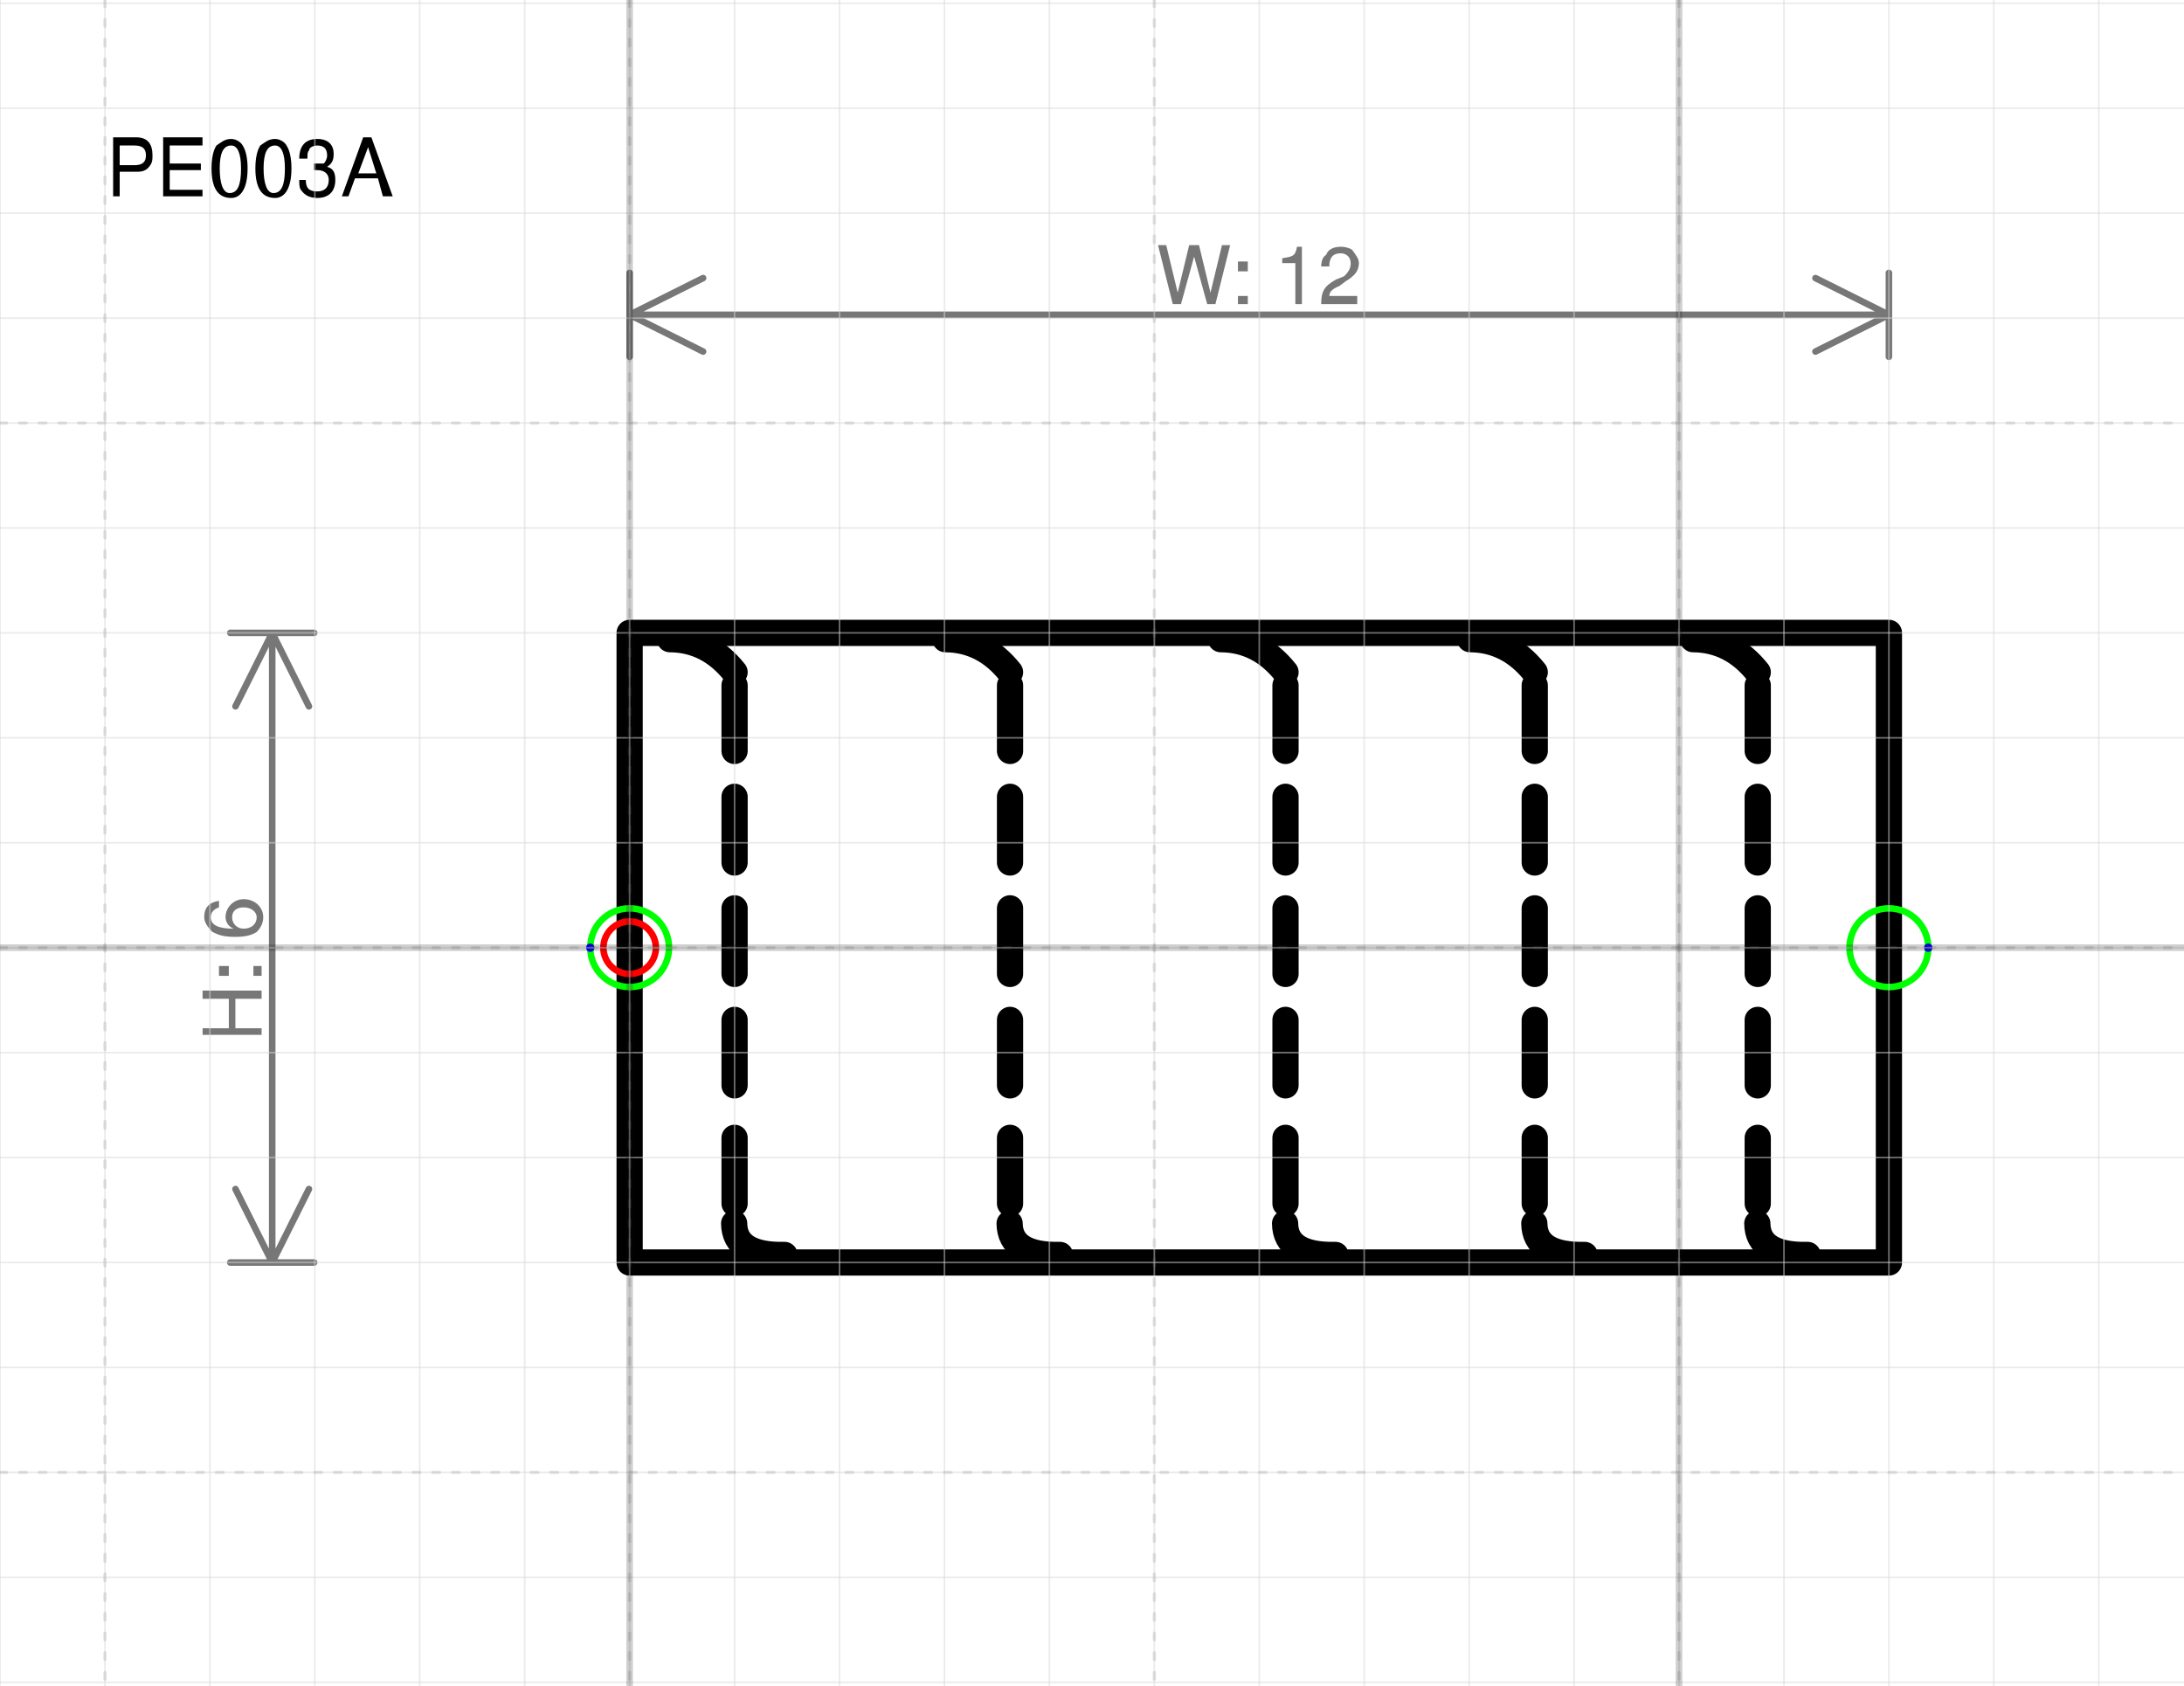
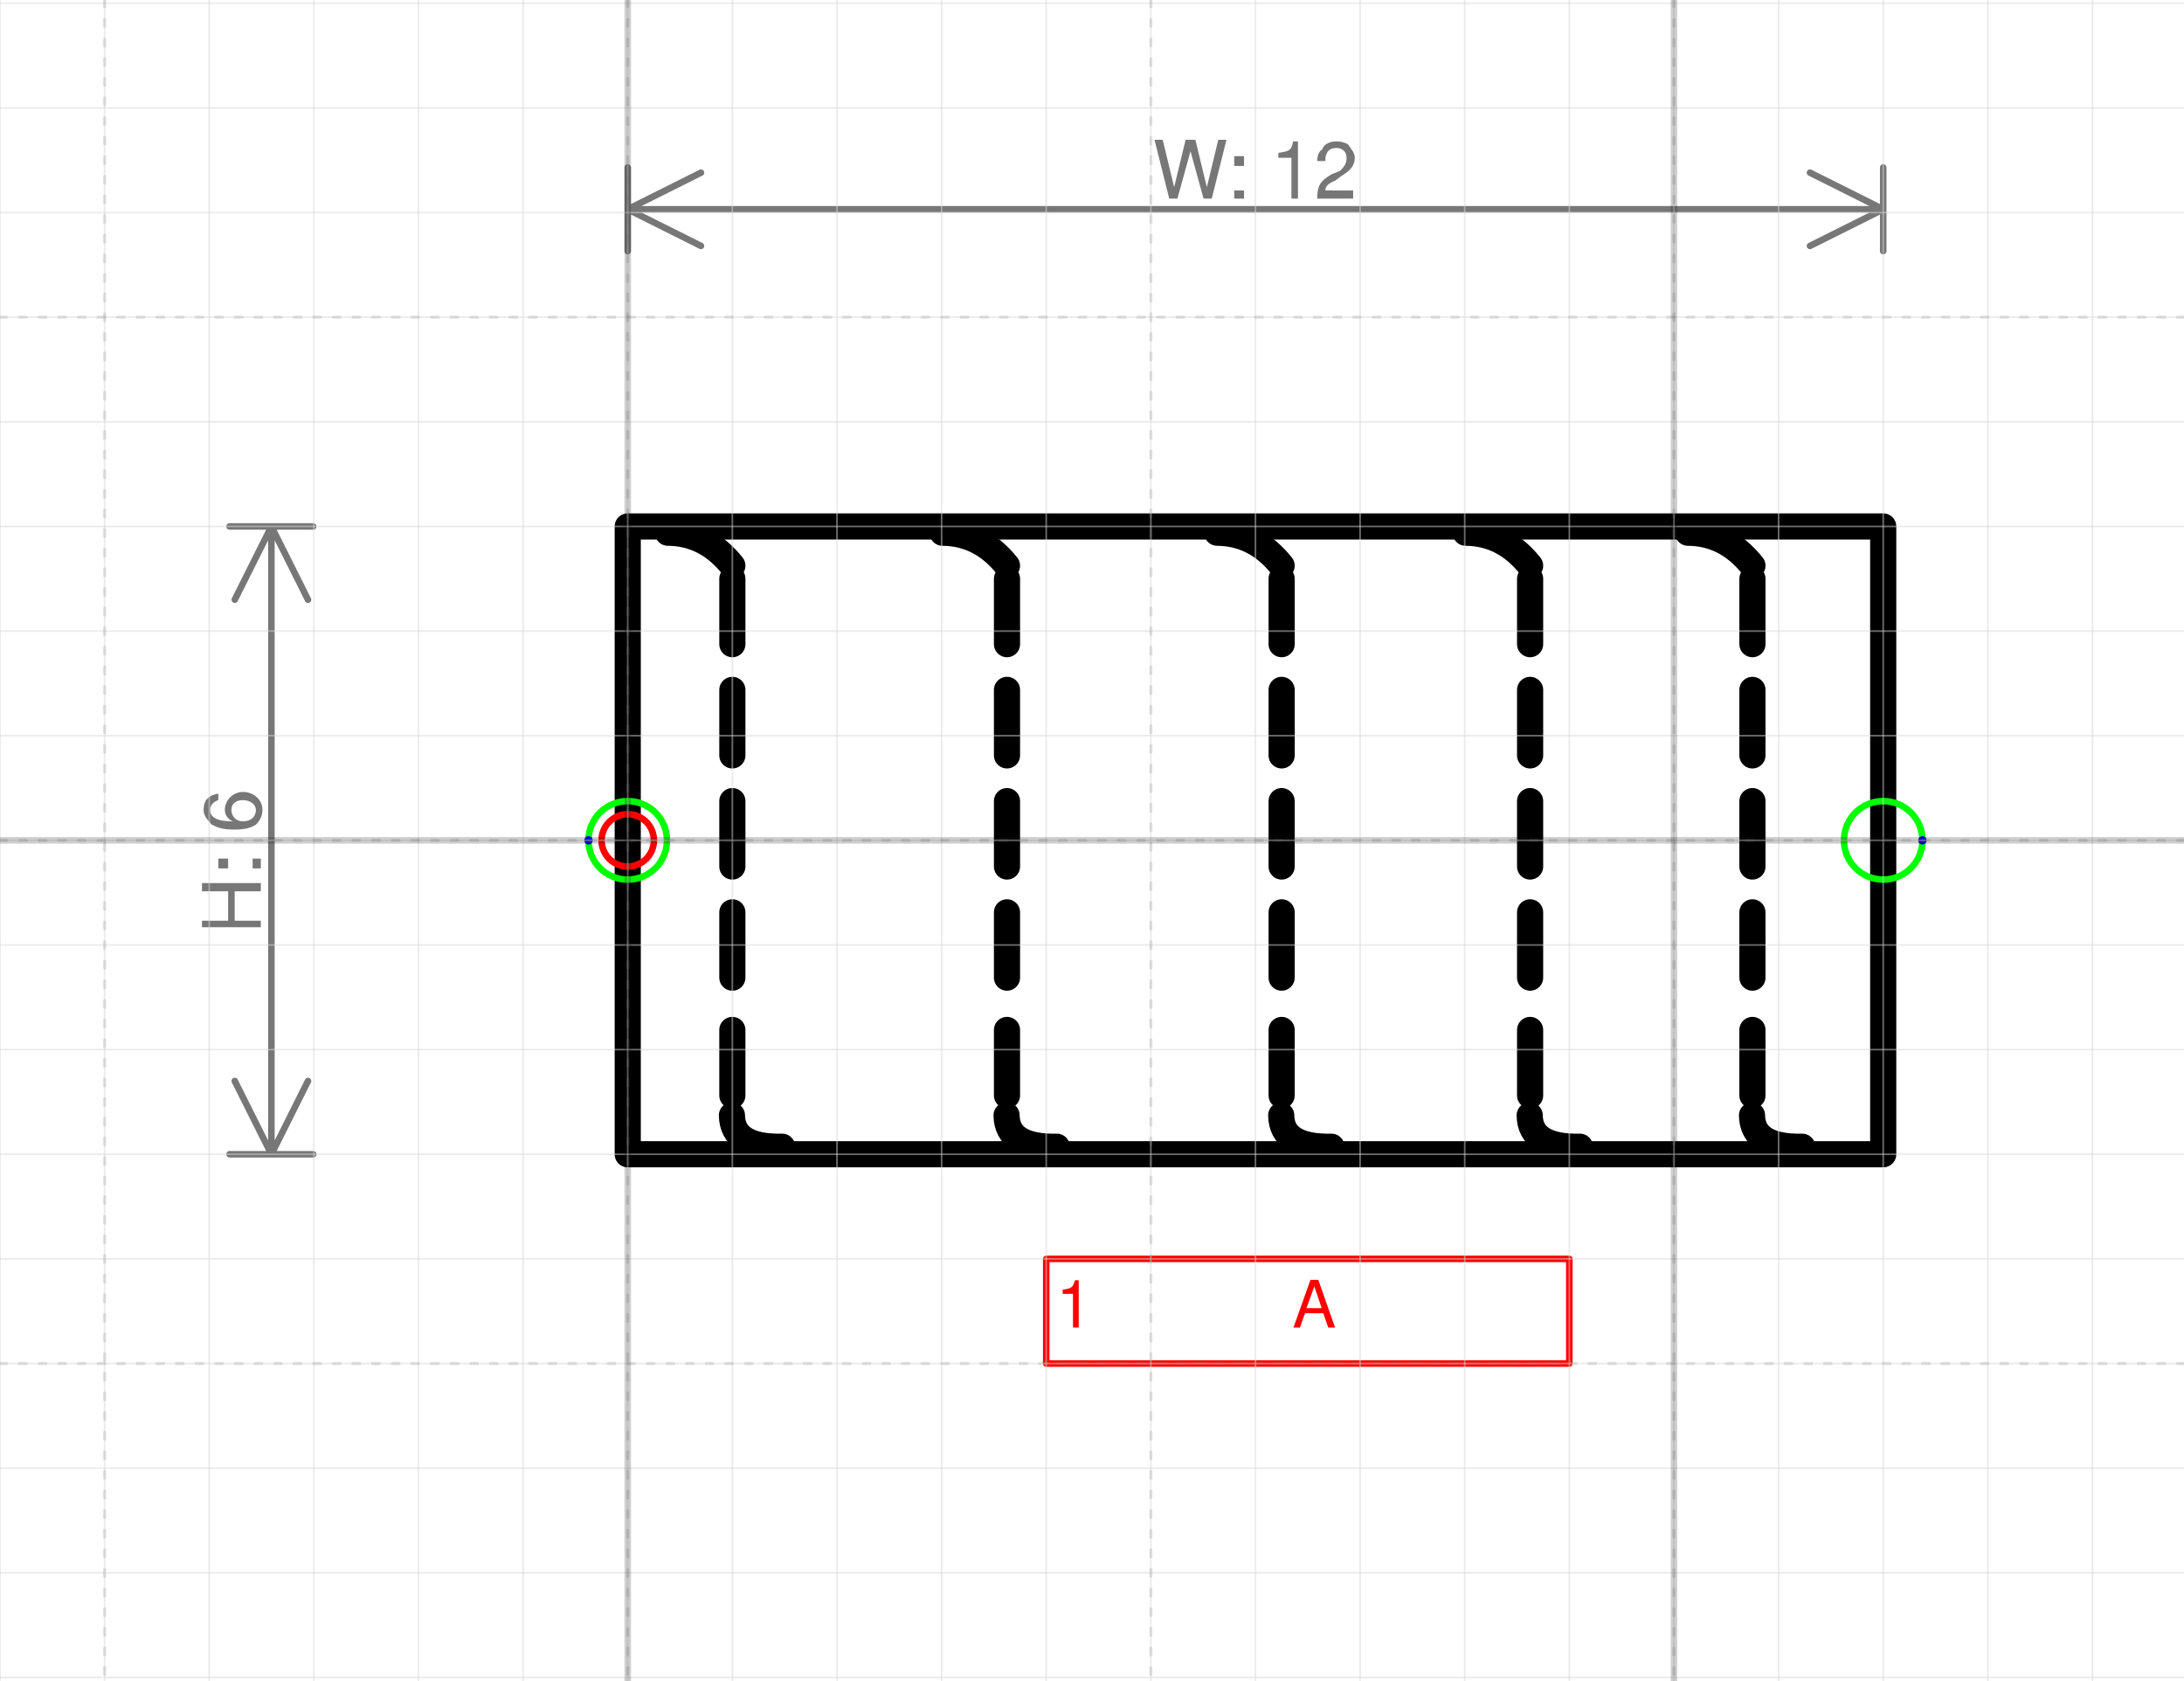
- <svg xmlns="http://www.w3.org/2000/svg" version="1.1" width="88.099mm" height="67.993mm" viewBox="-6 -9.031 20.812 16.062">
+ <svg xmlns="http://www.w3.org/2000/svg" version="1.1" width="88.364mm" height="67.993mm" viewBox="-6 -8.031 20.875 16.062">
  <defs vector-effect="non-scaling-stroke" />
  <g>
    <g id="cell-tgIBiP5Iari-vlwsQj28-75" layer="Symbol">
-       <path fill="none" stroke="#000000" pointer-events="none" d="M0-3L12-3 12 3 0 3z" stroke-width="0.25" stroke-linecap="round" stroke-linejoin="round" />
+       <path fill="none" stroke="#000000" pointer-events="all" d="M0-3L12-3 12 3 0 3z" stroke-width="0.25" stroke-linecap="round" stroke-linejoin="round" />
    </g>
    <g id="cell-tgIBiP5Iari-vlwsQj28-74" layer="Symbol">
-       <path d="M11.226 2.928Q10.75 2.938 10.746 2.628" fill="none" stroke="rgb(0, 0, 0)" stroke-miterlimit="10" pointer-events="none" stroke-width="0.25" stroke-linecap="round" stroke-linejoin="round" />
+       <path d="M11.226 2.928Q10.75 2.938 10.746 2.628" fill="none" stroke="rgb(0, 0, 0)" stroke-miterlimit="10" pointer-events="stroke" stroke-width="0.25" stroke-linecap="round" stroke-linejoin="round" />
    </g>
    <g id="cell-tgIBiP5Iari-vlwsQj28-73" layer="Symbol">
-       <path d="M10.75-2.625Q10.5-2.938 10.134-2.94" fill="none" stroke="rgb(0, 0, 0)" stroke-miterlimit="10" pointer-events="none" stroke-width="0.25" stroke-linecap="round" stroke-linejoin="round" />
+       <path d="M10.75-2.625Q10.5-2.938 10.134-2.94" fill="none" stroke="rgb(0, 0, 0)" stroke-miterlimit="10" pointer-events="stroke" stroke-width="0.25" stroke-linecap="round" stroke-linejoin="round" />
    </g>
    <g id="cell-tgIBiP5Iari-vlwsQj28-72" layer="Symbol">
-       <path d="M10.75 1.312L10.75 0.688" fill="none" stroke="rgb(0, 0, 0)" stroke-miterlimit="10" pointer-events="none" stroke-width="0.25" stroke-linecap="round" stroke-linejoin="round" />
+       <path d="M10.75 1.312L10.75 0.688" fill="none" stroke="rgb(0, 0, 0)" stroke-miterlimit="10" pointer-events="stroke" stroke-width="0.25" stroke-linecap="round" stroke-linejoin="round" />
    </g>
    <g id="cell-tgIBiP5Iari-vlwsQj28-71" layer="Symbol">
-       <path d="M10.75 2.438L10.75 1.812" fill="none" stroke="rgb(0, 0, 0)" stroke-miterlimit="10" pointer-events="none" stroke-width="0.25" stroke-linecap="round" stroke-linejoin="round" />
+       <path d="M10.75 2.438L10.75 1.812" fill="none" stroke="rgb(0, 0, 0)" stroke-miterlimit="10" pointer-events="stroke" stroke-width="0.25" stroke-linecap="round" stroke-linejoin="round" />
    </g>
    <g id="cell-tgIBiP5Iari-vlwsQj28-70" layer="Symbol">
-       <path d="M10.75-1.875L10.75-2.5" fill="none" stroke="rgb(0, 0, 0)" stroke-miterlimit="10" pointer-events="none" stroke-width="0.25" stroke-linecap="round" stroke-linejoin="round" />
+       <path d="M10.75-1.875L10.75-2.5" fill="none" stroke="rgb(0, 0, 0)" stroke-miterlimit="10" pointer-events="stroke" stroke-width="0.25" stroke-linecap="round" stroke-linejoin="round" />
    </g>
    <g id="cell-tgIBiP5Iari-vlwsQj28-69" layer="Symbol">
-       <path d="M10.75-0.812L10.75-1.438" fill="none" stroke="rgb(0, 0, 0)" stroke-miterlimit="10" pointer-events="none" stroke-width="0.25" stroke-linecap="round" stroke-linejoin="round" />
+       <path d="M10.75-0.812L10.75-1.438" fill="none" stroke="rgb(0, 0, 0)" stroke-miterlimit="10" pointer-events="stroke" stroke-width="0.25" stroke-linecap="round" stroke-linejoin="round" />
    </g>
    <g id="cell-tgIBiP5Iari-vlwsQj28-68" layer="Symbol">
-       <path d="M10.75 0.25L10.75-0.375" fill="none" stroke="rgb(0, 0, 0)" stroke-miterlimit="10" pointer-events="none" stroke-width="0.25" stroke-linecap="round" stroke-linejoin="round" />
+       <path d="M10.75 0.25L10.75-0.375" fill="none" stroke="rgb(0, 0, 0)" stroke-miterlimit="10" pointer-events="stroke" stroke-width="0.25" stroke-linecap="round" stroke-linejoin="round" />
    </g>
    <g id="cell-tgIBiP5Iari-vlwsQj28-56" layer="Symbol">
-       <path d="M6.726 2.928Q6.25 2.938 6.246 2.628" fill="none" stroke="rgb(0, 0, 0)" stroke-miterlimit="10" pointer-events="none" stroke-width="0.25" stroke-linecap="round" stroke-linejoin="round" />
+       <path d="M6.726 2.928Q6.25 2.938 6.246 2.628" fill="none" stroke="rgb(0, 0, 0)" stroke-miterlimit="10" pointer-events="stroke" stroke-width="0.25" stroke-linecap="round" stroke-linejoin="round" />
    </g>
    <g id="cell-tgIBiP5Iari-vlwsQj28-55" layer="Symbol">
-       <path d="M6.25-2.625Q6-2.938 5.634-2.94" fill="none" stroke="rgb(0, 0, 0)" stroke-miterlimit="10" pointer-events="none" stroke-width="0.25" stroke-linecap="round" stroke-linejoin="round" />
+       <path d="M6.25-2.625Q6-2.938 5.634-2.94" fill="none" stroke="rgb(0, 0, 0)" stroke-miterlimit="10" pointer-events="stroke" stroke-width="0.25" stroke-linecap="round" stroke-linejoin="round" />
    </g>
    <g id="cell-tgIBiP5Iari-vlwsQj28-54" layer="Symbol">
-       <path d="M6.25 1.312L6.25 0.688" fill="none" stroke="rgb(0, 0, 0)" stroke-miterlimit="10" pointer-events="none" stroke-width="0.25" stroke-linecap="round" stroke-linejoin="round" />
+       <path d="M6.25 1.312L6.25 0.688" fill="none" stroke="rgb(0, 0, 0)" stroke-miterlimit="10" pointer-events="stroke" stroke-width="0.25" stroke-linecap="round" stroke-linejoin="round" />
    </g>
    <g id="cell-tgIBiP5Iari-vlwsQj28-53" layer="Symbol">
-       <path d="M6.25 2.438L6.25 1.812" fill="none" stroke="rgb(0, 0, 0)" stroke-miterlimit="10" pointer-events="none" stroke-width="0.25" stroke-linecap="round" stroke-linejoin="round" />
+       <path d="M6.25 2.438L6.25 1.812" fill="none" stroke="rgb(0, 0, 0)" stroke-miterlimit="10" pointer-events="stroke" stroke-width="0.25" stroke-linecap="round" stroke-linejoin="round" />
    </g>
    <g id="cell-tgIBiP5Iari-vlwsQj28-52" layer="Symbol">
-       <path d="M6.25-1.875L6.25-2.5" fill="none" stroke="rgb(0, 0, 0)" stroke-miterlimit="10" pointer-events="none" stroke-width="0.25" stroke-linecap="round" stroke-linejoin="round" />
+       <path d="M6.25-1.875L6.25-2.5" fill="none" stroke="rgb(0, 0, 0)" stroke-miterlimit="10" pointer-events="stroke" stroke-width="0.25" stroke-linecap="round" stroke-linejoin="round" />
    </g>
    <g id="cell-tgIBiP5Iari-vlwsQj28-51" layer="Symbol">
-       <path d="M6.25-0.812L6.25-1.438" fill="none" stroke="rgb(0, 0, 0)" stroke-miterlimit="10" pointer-events="none" stroke-width="0.25" stroke-linecap="round" stroke-linejoin="round" />
+       <path d="M6.25-0.812L6.25-1.438" fill="none" stroke="rgb(0, 0, 0)" stroke-miterlimit="10" pointer-events="stroke" stroke-width="0.25" stroke-linecap="round" stroke-linejoin="round" />
    </g>
    <g id="cell-tgIBiP5Iari-vlwsQj28-50" layer="Symbol">
-       <path d="M6.25 0.25L6.25-0.375" fill="none" stroke="rgb(0, 0, 0)" stroke-miterlimit="10" pointer-events="none" stroke-width="0.25" stroke-linecap="round" stroke-linejoin="round" />
+       <path d="M6.25 0.25L6.25-0.375" fill="none" stroke="rgb(0, 0, 0)" stroke-miterlimit="10" pointer-events="stroke" stroke-width="0.25" stroke-linecap="round" stroke-linejoin="round" />
    </g>
    <g id="cell-tgIBiP5Iari-vlwsQj28-47" layer="Symbol">
-       <path d="M4.101 2.928Q3.625 2.938 3.621 2.628" fill="none" stroke="rgb(0, 0, 0)" stroke-miterlimit="10" pointer-events="none" stroke-width="0.25" stroke-linecap="round" stroke-linejoin="round" />
+       <path d="M4.101 2.928Q3.625 2.938 3.621 2.628" fill="none" stroke="rgb(0, 0, 0)" stroke-miterlimit="10" pointer-events="stroke" stroke-width="0.25" stroke-linecap="round" stroke-linejoin="round" />
    </g>
    <g id="cell-tgIBiP5Iari-vlwsQj28-46" layer="Symbol">
-       <path d="M3.625-2.625Q3.375-2.938 3.009-2.94" fill="none" stroke="rgb(0, 0, 0)" stroke-miterlimit="10" pointer-events="none" stroke-width="0.25" stroke-linecap="round" stroke-linejoin="round" />
+       <path d="M3.625-2.625Q3.375-2.938 3.009-2.94" fill="none" stroke="rgb(0, 0, 0)" stroke-miterlimit="10" pointer-events="stroke" stroke-width="0.25" stroke-linecap="round" stroke-linejoin="round" />
    </g>
    <g id="cell-tgIBiP5Iari-vlwsQj28-45" layer="Symbol">
-       <path d="M3.625 1.312L3.625 0.688" fill="none" stroke="rgb(0, 0, 0)" stroke-miterlimit="10" pointer-events="none" stroke-width="0.25" stroke-linecap="round" stroke-linejoin="round" />
+       <path d="M3.625 1.312L3.625 0.688" fill="none" stroke="rgb(0, 0, 0)" stroke-miterlimit="10" pointer-events="stroke" stroke-width="0.25" stroke-linecap="round" stroke-linejoin="round" />
    </g>
    <g id="cell-tgIBiP5Iari-vlwsQj28-44" layer="Symbol">
-       <path d="M3.625 2.438L3.625 1.812" fill="none" stroke="rgb(0, 0, 0)" stroke-miterlimit="10" pointer-events="none" stroke-width="0.25" stroke-linecap="round" stroke-linejoin="round" />
+       <path d="M3.625 2.438L3.625 1.812" fill="none" stroke="rgb(0, 0, 0)" stroke-miterlimit="10" pointer-events="stroke" stroke-width="0.25" stroke-linecap="round" stroke-linejoin="round" />
    </g>
    <g id="cell-tgIBiP5Iari-vlwsQj28-43" layer="Symbol">
-       <path d="M3.625-1.875L3.625-2.5" fill="none" stroke="rgb(0, 0, 0)" stroke-miterlimit="10" pointer-events="none" stroke-width="0.25" stroke-linecap="round" stroke-linejoin="round" />
+       <path d="M3.625-1.875L3.625-2.5" fill="none" stroke="rgb(0, 0, 0)" stroke-miterlimit="10" pointer-events="stroke" stroke-width="0.25" stroke-linecap="round" stroke-linejoin="round" />
    </g>
    <g id="cell-tgIBiP5Iari-vlwsQj28-42" layer="Symbol">
-       <path d="M3.625-0.812L3.625-1.438" fill="none" stroke="rgb(0, 0, 0)" stroke-miterlimit="10" pointer-events="none" stroke-width="0.25" stroke-linecap="round" stroke-linejoin="round" />
+       <path d="M3.625-0.812L3.625-1.438" fill="none" stroke="rgb(0, 0, 0)" stroke-miterlimit="10" pointer-events="stroke" stroke-width="0.25" stroke-linecap="round" stroke-linejoin="round" />
    </g>
    <g id="cell-tgIBiP5Iari-vlwsQj28-41" layer="Symbol">
-       <path d="M3.625 0.25L3.625-0.375" fill="none" stroke="rgb(0, 0, 0)" stroke-miterlimit="10" pointer-events="none" stroke-width="0.25" stroke-linecap="round" stroke-linejoin="round" />
+       <path d="M3.625 0.25L3.625-0.375" fill="none" stroke="rgb(0, 0, 0)" stroke-miterlimit="10" pointer-events="stroke" stroke-width="0.25" stroke-linecap="round" stroke-linejoin="round" />
    </g>
    <g id="cell-tgIBiP5Iari-vlwsQj28-65" layer="Symbol">
-       <path d="M9.101 2.928Q8.625 2.938 8.621 2.628" fill="none" stroke="rgb(0, 0, 0)" stroke-miterlimit="10" pointer-events="none" stroke-width="0.25" stroke-linecap="round" stroke-linejoin="round" />
+       <path d="M9.101 2.928Q8.625 2.938 8.621 2.628" fill="none" stroke="rgb(0, 0, 0)" stroke-miterlimit="10" pointer-events="stroke" stroke-width="0.25" stroke-linecap="round" stroke-linejoin="round" />
    </g>
    <g id="cell-tgIBiP5Iari-vlwsQj28-64" layer="Symbol">
-       <path d="M8.625-2.625Q8.375-2.938 8.009-2.94" fill="none" stroke="rgb(0, 0, 0)" stroke-miterlimit="10" pointer-events="none" stroke-width="0.25" stroke-linecap="round" stroke-linejoin="round" />
+       <path d="M8.625-2.625Q8.375-2.938 8.009-2.94" fill="none" stroke="rgb(0, 0, 0)" stroke-miterlimit="10" pointer-events="stroke" stroke-width="0.25" stroke-linecap="round" stroke-linejoin="round" />
    </g>
    <g id="cell-tgIBiP5Iari-vlwsQj28-63" layer="Symbol">
-       <path d="M8.625 1.312L8.625 0.688" fill="none" stroke="rgb(0, 0, 0)" stroke-miterlimit="10" pointer-events="none" stroke-width="0.25" stroke-linecap="round" stroke-linejoin="round" />
+       <path d="M8.625 1.312L8.625 0.688" fill="none" stroke="rgb(0, 0, 0)" stroke-miterlimit="10" pointer-events="stroke" stroke-width="0.25" stroke-linecap="round" stroke-linejoin="round" />
    </g>
    <g id="cell-tgIBiP5Iari-vlwsQj28-62" layer="Symbol">
-       <path d="M8.625 2.438L8.625 1.812" fill="none" stroke="rgb(0, 0, 0)" stroke-miterlimit="10" pointer-events="none" stroke-width="0.25" stroke-linecap="round" stroke-linejoin="round" />
+       <path d="M8.625 2.438L8.625 1.812" fill="none" stroke="rgb(0, 0, 0)" stroke-miterlimit="10" pointer-events="stroke" stroke-width="0.25" stroke-linecap="round" stroke-linejoin="round" />
    </g>
    <g id="cell-tgIBiP5Iari-vlwsQj28-61" layer="Symbol">
-       <path d="M8.625-1.875L8.625-2.5" fill="none" stroke="rgb(0, 0, 0)" stroke-miterlimit="10" pointer-events="none" stroke-width="0.25" stroke-linecap="round" stroke-linejoin="round" />
+       <path d="M8.625-1.875L8.625-2.5" fill="none" stroke="rgb(0, 0, 0)" stroke-miterlimit="10" pointer-events="stroke" stroke-width="0.25" stroke-linecap="round" stroke-linejoin="round" />
    </g>
    <g id="cell-tgIBiP5Iari-vlwsQj28-60" layer="Symbol">
-       <path d="M8.625-0.812L8.625-1.438" fill="none" stroke="rgb(0, 0, 0)" stroke-miterlimit="10" pointer-events="none" stroke-width="0.25" stroke-linecap="round" stroke-linejoin="round" />
+       <path d="M8.625-0.812L8.625-1.438" fill="none" stroke="rgb(0, 0, 0)" stroke-miterlimit="10" pointer-events="stroke" stroke-width="0.25" stroke-linecap="round" stroke-linejoin="round" />
    </g>
    <g id="cell-tgIBiP5Iari-vlwsQj28-59" layer="Symbol">
-       <path d="M8.625 0.25L8.625-0.375" fill="none" stroke="rgb(0, 0, 0)" stroke-miterlimit="10" pointer-events="none" stroke-width="0.25" stroke-linecap="round" stroke-linejoin="round" />
+       <path d="M8.625 0.25L8.625-0.375" fill="none" stroke="rgb(0, 0, 0)" stroke-miterlimit="10" pointer-events="stroke" stroke-width="0.25" stroke-linecap="round" stroke-linejoin="round" />
    </g>
    <g id="cell-tgIBiP5Iari-vlwsQj28-18" layer="Symbol">
-       <path d="M1.476 2.928Q1 2.938 0.996 2.628" fill="none" stroke="rgb(0, 0, 0)" stroke-miterlimit="10" pointer-events="none" stroke-width="0.25" stroke-linecap="round" stroke-linejoin="round" />
+       <path d="M1.476 2.928Q1 2.938 0.996 2.628" fill="none" stroke="rgb(0, 0, 0)" stroke-miterlimit="10" pointer-events="stroke" stroke-width="0.25" stroke-linecap="round" stroke-linejoin="round" />
    </g>
    <g id="cell-tgIBiP5Iari-vlwsQj28-15" layer="Symbol">
-       <path d="M1-2.625Q0.75-2.938 0.384-2.94" fill="none" stroke="rgb(0, 0, 0)" stroke-miterlimit="10" pointer-events="none" stroke-width="0.25" stroke-linecap="round" stroke-linejoin="round" />
+       <path d="M1-2.625Q0.75-2.938 0.384-2.94" fill="none" stroke="rgb(0, 0, 0)" stroke-miterlimit="10" pointer-events="stroke" stroke-width="0.25" stroke-linecap="round" stroke-linejoin="round" />
    </g>
    <g id="cell-tgIBiP5Iari-vlwsQj28-12" layer="Symbol">
-       <path d="M1 1.312L1 0.688" fill="none" stroke="rgb(0, 0, 0)" stroke-miterlimit="10" pointer-events="none" stroke-width="0.25" stroke-linecap="round" stroke-linejoin="round" />
+       <path d="M1 1.312L1 0.688" fill="none" stroke="rgb(0, 0, 0)" stroke-miterlimit="10" pointer-events="stroke" stroke-width="0.25" stroke-linecap="round" stroke-linejoin="round" />
    </g>
    <g id="cell-tgIBiP5Iari-vlwsQj28-11" layer="Symbol">
-       <path d="M1 2.438L1 1.812" fill="none" stroke="rgb(0, 0, 0)" stroke-miterlimit="10" pointer-events="none" stroke-width="0.25" stroke-linecap="round" stroke-linejoin="round" />
+       <path d="M1 2.438L1 1.812" fill="none" stroke="rgb(0, 0, 0)" stroke-miterlimit="10" pointer-events="stroke" stroke-width="0.25" stroke-linecap="round" stroke-linejoin="round" />
    </g>
    <g id="cell-tgIBiP5Iari-vlwsQj28-9" layer="Symbol">
-       <path d="M1-1.875L1-2.5" fill="none" stroke="rgb(0, 0, 0)" stroke-miterlimit="10" pointer-events="none" stroke-width="0.25" stroke-linecap="round" stroke-linejoin="round" />
+       <path d="M1-1.875L1-2.5" fill="none" stroke="rgb(0, 0, 0)" stroke-miterlimit="10" pointer-events="stroke" stroke-width="0.25" stroke-linecap="round" stroke-linejoin="round" />
    </g>
    <g id="cell-tgIBiP5Iari-vlwsQj28-8" layer="Symbol">
-       <path d="M1-0.812L1-1.438" fill="none" stroke="rgb(0, 0, 0)" stroke-miterlimit="10" pointer-events="none" stroke-width="0.25" stroke-linecap="round" stroke-linejoin="round" />
+       <path d="M1-0.812L1-1.438" fill="none" stroke="rgb(0, 0, 0)" stroke-miterlimit="10" pointer-events="stroke" stroke-width="0.25" stroke-linecap="round" stroke-linejoin="round" />
    </g>
    <g id="cell-tgIBiP5Iari-vlwsQj28-7" layer="Symbol">
-       <path d="M1 0.25L1-0.375" fill="none" stroke="rgb(0, 0, 0)" stroke-miterlimit="10" pointer-events="none" stroke-width="0.25" stroke-linecap="round" stroke-linejoin="round" />
+       <path d="M1 0.25L1-0.375" fill="none" stroke="rgb(0, 0, 0)" stroke-miterlimit="10" pointer-events="stroke" stroke-width="0.25" stroke-linecap="round" stroke-linejoin="round" />
+     </g>
+     <g id="cell-LOa023NAWU3wQ2Nkvqk9-0" content="&lt;object label=&quot;%LabelLines%&amp;amp;nbsp; &amp;amp;nbsp; &amp;amp;nbsp; &amp;amp;nbsp; &amp;amp;nbsp; &amp;amp;nbsp;%LabelIndex%&quot; placeholders=&quot;1&quot; LabelLines=&quot;1&quot; LabelIndex=&quot;A&quot;/&gt;" data-label="%LabelLines%&amp;nbsp; &amp;nbsp; &amp;nbsp; &amp;nbsp; &amp;nbsp; &amp;nbsp;%LabelIndex%" data-placeholders="1" data-LabelLines="1" data-LabelIndex="A" layer="Label">
+       <path fill="none" stroke="#ff0000" pointer-events="all" d="M4 4L9 4 9 5 4 5z" vector-effect="non-scaling-stroke" stroke-linecap="round" stroke-linejoin="round" />
+       <g>
+         <text x="72" y="123" fill="#FF0000" font-family="Helvetica" font-size="10px" transform="scale(0.0625 0.0625) translate(-6 -48) translate(-0.5 -0.5)" vector-effect="non-scaling-stroke" stroke-linecap="round" stroke-linejoin="round">1           A</text>
+       </g>
    </g>
    <g id="cell-tgIBiP5Iari-vlwsQj28-79" content="&lt;object label=&quot;Connection&quot; PipingConnector=&quot;Y&quot; LabelConnector=&quot;N&quot; SignalConnector=&quot;N&quot; Direction=&quot;0&quot;/&gt;" data-label="Connection" data-PipingConnector="Y" data-LabelConnector="N" data-SignalConnector="N" data-Direction="0" layer="Connection">
      <ellipse cx="12" cy="0" rx="0.375" ry="0.375" fill="none" stroke="#00ff00" vector-effect="non-scaling-stroke" />
      <ellipse cx="12.375" cy="0" rx="0.04" ry="0.04" fill="#0000ff" stroke="none" vector-effect="non-scaling-stroke" />
    </g>
    <g id="cell-tgIBiP5Iari-vlwsQj28-80" content="&lt;object label=&quot;Connection&quot; PipingConnector=&quot;Y&quot; LabelConnector=&quot;N&quot; SignalConnector=&quot;N&quot; Direction=&quot;180&quot;/&gt;" data-label="Connection" data-PipingConnector="Y" data-LabelConnector="N" data-SignalConnector="N" data-Direction="180" layer="Connection">
      <ellipse cx="0" cy="0" rx="0.375" ry="0.375" fill="none" stroke="#00ff00" vector-effect="non-scaling-stroke" />
      <ellipse cx="-0.375" cy="4.5924253663221344e-17" rx="0.04" ry="0.04" fill="#0000ff" stroke="none" vector-effect="non-scaling-stroke" />
    </g>
    <g id="cell-tgIBiP5Iari-vlwsQj28-78" content="&lt;object label=&quot;origo&quot;/&gt;" data-label="origo" layer="Origo">
      <ellipse cx="0" cy="0" rx="0.25" ry="0.25" fill="none" stroke="#ff0000" vector-effect="non-scaling-stroke" />
    </g>
  </g>
  <g layer="Dimension">
    <text x="6" y="-6.131" font-size="0.2mm" font-family="Helvetica" text-anchor="middle" fill="#777777" stroke-linecap="round" stroke-linejoin="round">W: 12</text>
    <path d="M0,-6.031 12,-6.031 M0,-6.031 0.7,-6.381 M0,-6.031 0.7,-5.681 M12,-6.031 11.3,-6.381 M12,-6.031 11.3,-5.681 M0,-5.631 0,-6.431 M12,-5.631 12,-6.431" stroke="#777777" vector-effect="non-scaling-stroke" stroke-linecap="round" stroke-linejoin="round" />
    <text x="-3.506" y="0.2" font-size="0.2mm" font-family="Helvetica" text-anchor="middle" fill="#777777" transform="rotate(-90 -3.50625 0.2)" stroke-linecap="round" stroke-linejoin="round">H: 6</text>
    <path d="M-3.406-3L-3.406 3M-3.406-3L-3.056-2.3M-3.406-3L-3.756-2.3M-3.406 3L-3.056 2.3M-3.406 3L-3.756 2.3M-3.806-3L-3.006-3M-3.806 3L-3.006 3" stroke="#777777" vector-effect="non-scaling-stroke" stroke-linecap="round" stroke-linejoin="round" />
  </g>
-   <g layer="SymbolRegistrationNumber">
-     <text x="-5" y="-7.161" font-size="0.2mm" font-family="Helvetica" text-anchor="start" fill="#000000" stroke-linecap="round" stroke-linejoin="round">PE003A</text>
-   </g>
  <g layer="Grid">
    <g layer="Grid_micro">
-       <path d="M-6,-9 14.812,-9" fill="none" stroke="rgb(216, 216, 216)" stroke-opacity="0.5" stroke-width="0.25" vector-effect="non-scaling-stroke" stroke-linecap="round" stroke-linejoin="round" />
-       <path d="M-6,-8 14.812,-8" fill="none" stroke="rgb(216, 216, 216)" stroke-opacity="0.5" stroke-width="0.25" vector-effect="non-scaling-stroke" stroke-linecap="round" stroke-linejoin="round" />
-       <path d="M-6,-7 14.812,-7" fill="none" stroke="rgb(216, 216, 216)" stroke-opacity="0.5" stroke-width="0.25" vector-effect="non-scaling-stroke" stroke-linecap="round" stroke-linejoin="round" />
-       <path d="M-6,-6 14.812,-6" fill="none" stroke="rgb(216, 216, 216)" stroke-opacity="0.5" stroke-width="0.25" vector-effect="non-scaling-stroke" stroke-linecap="round" stroke-linejoin="round" />
-       <path d="M-6,-5 14.812,-5" fill="none" stroke="rgb(216, 216, 216)" stroke-opacity="0.5" stroke-width="0.25" vector-effect="non-scaling-stroke" stroke-linecap="round" stroke-linejoin="round" />
-       <path d="M-6,-4 14.812,-4" fill="none" stroke="rgb(216, 216, 216)" stroke-opacity="0.5" stroke-width="0.25" vector-effect="non-scaling-stroke" stroke-linecap="round" stroke-linejoin="round" />
-       <path d="M-6,-3 14.812,-3" fill="none" stroke="rgb(216, 216, 216)" stroke-opacity="0.5" stroke-width="0.25" vector-effect="non-scaling-stroke" stroke-linecap="round" stroke-linejoin="round" />
-       <path d="M-6,-2 14.812,-2" fill="none" stroke="rgb(216, 216, 216)" stroke-opacity="0.5" stroke-width="0.25" vector-effect="non-scaling-stroke" stroke-linecap="round" stroke-linejoin="round" />
-       <path d="M-6,-1 14.812,-1" fill="none" stroke="rgb(216, 216, 216)" stroke-opacity="0.5" stroke-width="0.25" vector-effect="non-scaling-stroke" stroke-linecap="round" stroke-linejoin="round" />
-       <path d="M-6,0 14.812,0" fill="none" stroke="rgb(216, 216, 216)" stroke-opacity="0.5" stroke-width="0.25" vector-effect="non-scaling-stroke" stroke-linecap="round" stroke-linejoin="round" />
-       <path d="M-6,1 14.812,1" fill="none" stroke="rgb(216, 216, 216)" stroke-opacity="0.5" stroke-width="0.25" vector-effect="non-scaling-stroke" stroke-linecap="round" stroke-linejoin="round" />
-       <path d="M-6,2 14.812,2" fill="none" stroke="rgb(216, 216, 216)" stroke-opacity="0.5" stroke-width="0.25" vector-effect="non-scaling-stroke" stroke-linecap="round" stroke-linejoin="round" />
-       <path d="M-6,3 14.812,3" fill="none" stroke="rgb(216, 216, 216)" stroke-opacity="0.5" stroke-width="0.25" vector-effect="non-scaling-stroke" stroke-linecap="round" stroke-linejoin="round" />
-       <path d="M-6,4 14.812,4" fill="none" stroke="rgb(216, 216, 216)" stroke-opacity="0.5" stroke-width="0.25" vector-effect="non-scaling-stroke" stroke-linecap="round" stroke-linejoin="round" />
-       <path d="M-6,5 14.812,5" fill="none" stroke="rgb(216, 216, 216)" stroke-opacity="0.5" stroke-width="0.25" vector-effect="non-scaling-stroke" stroke-linecap="round" stroke-linejoin="round" />
-       <path d="M-6,6 14.812,6" fill="none" stroke="rgb(216, 216, 216)" stroke-opacity="0.5" stroke-width="0.25" vector-effect="non-scaling-stroke" stroke-linecap="round" stroke-linejoin="round" />
-       <path d="M-6,7 14.812,7" fill="none" stroke="rgb(216, 216, 216)" stroke-opacity="0.5" stroke-width="0.25" vector-effect="non-scaling-stroke" stroke-linecap="round" stroke-linejoin="round" />
-       <path d="M-6,-9.031 -6,7.031" fill="none" stroke="rgb(216, 216, 216)" stroke-opacity="0.5" stroke-width="0.25" vector-effect="non-scaling-stroke" stroke-linecap="round" stroke-linejoin="round" />
-       <path d="M-5,-9.031 -5,7.031" fill="none" stroke="rgb(216, 216, 216)" stroke-opacity="0.5" stroke-width="0.25" vector-effect="non-scaling-stroke" stroke-linecap="round" stroke-linejoin="round" />
-       <path d="M-4,-9.031 -4,7.031" fill="none" stroke="rgb(216, 216, 216)" stroke-opacity="0.5" stroke-width="0.25" vector-effect="non-scaling-stroke" stroke-linecap="round" stroke-linejoin="round" />
-       <path d="M-3,-9.031 -3,7.031" fill="none" stroke="rgb(216, 216, 216)" stroke-opacity="0.5" stroke-width="0.25" vector-effect="non-scaling-stroke" stroke-linecap="round" stroke-linejoin="round" />
-       <path d="M-2,-9.031 -2,7.031" fill="none" stroke="rgb(216, 216, 216)" stroke-opacity="0.5" stroke-width="0.25" vector-effect="non-scaling-stroke" stroke-linecap="round" stroke-linejoin="round" />
-       <path d="M-1,-9.031 -1,7.031" fill="none" stroke="rgb(216, 216, 216)" stroke-opacity="0.5" stroke-width="0.25" vector-effect="non-scaling-stroke" stroke-linecap="round" stroke-linejoin="round" />
-       <path d="M0,-9.031 0,7.031" fill="none" stroke="rgb(216, 216, 216)" stroke-opacity="0.5" stroke-width="0.25" vector-effect="non-scaling-stroke" stroke-linecap="round" stroke-linejoin="round" />
-       <path d="M1,-9.031 1,7.031" fill="none" stroke="rgb(216, 216, 216)" stroke-opacity="0.5" stroke-width="0.25" vector-effect="non-scaling-stroke" stroke-linecap="round" stroke-linejoin="round" />
-       <path d="M2,-9.031 2,7.031" fill="none" stroke="rgb(216, 216, 216)" stroke-opacity="0.5" stroke-width="0.25" vector-effect="non-scaling-stroke" stroke-linecap="round" stroke-linejoin="round" />
-       <path d="M3,-9.031 3,7.031" fill="none" stroke="rgb(216, 216, 216)" stroke-opacity="0.5" stroke-width="0.25" vector-effect="non-scaling-stroke" stroke-linecap="round" stroke-linejoin="round" />
-       <path d="M4,-9.031 4,7.031" fill="none" stroke="rgb(216, 216, 216)" stroke-opacity="0.5" stroke-width="0.25" vector-effect="non-scaling-stroke" stroke-linecap="round" stroke-linejoin="round" />
-       <path d="M5,-9.031 5,7.031" fill="none" stroke="rgb(216, 216, 216)" stroke-opacity="0.5" stroke-width="0.25" vector-effect="non-scaling-stroke" stroke-linecap="round" stroke-linejoin="round" />
-       <path d="M6,-9.031 6,7.031" fill="none" stroke="rgb(216, 216, 216)" stroke-opacity="0.5" stroke-width="0.25" vector-effect="non-scaling-stroke" stroke-linecap="round" stroke-linejoin="round" />
-       <path d="M7,-9.031 7,7.031" fill="none" stroke="rgb(216, 216, 216)" stroke-opacity="0.5" stroke-width="0.25" vector-effect="non-scaling-stroke" stroke-linecap="round" stroke-linejoin="round" />
-       <path d="M8,-9.031 8,7.031" fill="none" stroke="rgb(216, 216, 216)" stroke-opacity="0.5" stroke-width="0.25" vector-effect="non-scaling-stroke" stroke-linecap="round" stroke-linejoin="round" />
-       <path d="M9,-9.031 9,7.031" fill="none" stroke="rgb(216, 216, 216)" stroke-opacity="0.5" stroke-width="0.25" vector-effect="non-scaling-stroke" stroke-linecap="round" stroke-linejoin="round" />
-       <path d="M10,-9.031 10,7.031" fill="none" stroke="rgb(216, 216, 216)" stroke-opacity="0.5" stroke-width="0.25" vector-effect="non-scaling-stroke" stroke-linecap="round" stroke-linejoin="round" />
-       <path d="M11,-9.031 11,7.031" fill="none" stroke="rgb(216, 216, 216)" stroke-opacity="0.5" stroke-width="0.25" vector-effect="non-scaling-stroke" stroke-linecap="round" stroke-linejoin="round" />
-       <path d="M12,-9.031 12,7.031" fill="none" stroke="rgb(216, 216, 216)" stroke-opacity="0.5" stroke-width="0.25" vector-effect="non-scaling-stroke" stroke-linecap="round" stroke-linejoin="round" />
-       <path d="M13,-9.031 13,7.031" fill="none" stroke="rgb(216, 216, 216)" stroke-opacity="0.5" stroke-width="0.25" vector-effect="non-scaling-stroke" stroke-linecap="round" stroke-linejoin="round" />
-       <path d="M14,-9.031 14,7.031" fill="none" stroke="rgb(216, 216, 216)" stroke-opacity="0.5" stroke-width="0.25" vector-effect="non-scaling-stroke" stroke-linecap="round" stroke-linejoin="round" />
+       <path d="M-6,-8 14.875,-8" fill="none" stroke="rgb(216, 216, 216)" stroke-opacity="0.5" stroke-width="0.25" vector-effect="non-scaling-stroke" stroke-linecap="round" stroke-linejoin="round" />
+       <path d="M-6,-7 14.875,-7" fill="none" stroke="rgb(216, 216, 216)" stroke-opacity="0.5" stroke-width="0.25" vector-effect="non-scaling-stroke" stroke-linecap="round" stroke-linejoin="round" />
+       <path d="M-6,-6 14.875,-6" fill="none" stroke="rgb(216, 216, 216)" stroke-opacity="0.5" stroke-width="0.25" vector-effect="non-scaling-stroke" stroke-linecap="round" stroke-linejoin="round" />
+       <path d="M-6,-5 14.875,-5" fill="none" stroke="rgb(216, 216, 216)" stroke-opacity="0.5" stroke-width="0.25" vector-effect="non-scaling-stroke" stroke-linecap="round" stroke-linejoin="round" />
+       <path d="M-6,-4 14.875,-4" fill="none" stroke="rgb(216, 216, 216)" stroke-opacity="0.5" stroke-width="0.25" vector-effect="non-scaling-stroke" stroke-linecap="round" stroke-linejoin="round" />
+       <path d="M-6,-3 14.875,-3" fill="none" stroke="rgb(216, 216, 216)" stroke-opacity="0.5" stroke-width="0.25" vector-effect="non-scaling-stroke" stroke-linecap="round" stroke-linejoin="round" />
+       <path d="M-6,-2 14.875,-2" fill="none" stroke="rgb(216, 216, 216)" stroke-opacity="0.5" stroke-width="0.25" vector-effect="non-scaling-stroke" stroke-linecap="round" stroke-linejoin="round" />
+       <path d="M-6,-1 14.875,-1" fill="none" stroke="rgb(216, 216, 216)" stroke-opacity="0.5" stroke-width="0.25" vector-effect="non-scaling-stroke" stroke-linecap="round" stroke-linejoin="round" />
+       <path d="M-6,0 14.875,0" fill="none" stroke="rgb(216, 216, 216)" stroke-opacity="0.5" stroke-width="0.25" vector-effect="non-scaling-stroke" stroke-linecap="round" stroke-linejoin="round" />
+       <path d="M-6,1 14.875,1" fill="none" stroke="rgb(216, 216, 216)" stroke-opacity="0.5" stroke-width="0.25" vector-effect="non-scaling-stroke" stroke-linecap="round" stroke-linejoin="round" />
+       <path d="M-6,2 14.875,2" fill="none" stroke="rgb(216, 216, 216)" stroke-opacity="0.5" stroke-width="0.25" vector-effect="non-scaling-stroke" stroke-linecap="round" stroke-linejoin="round" />
+       <path d="M-6,3 14.875,3" fill="none" stroke="rgb(216, 216, 216)" stroke-opacity="0.5" stroke-width="0.25" vector-effect="non-scaling-stroke" stroke-linecap="round" stroke-linejoin="round" />
+       <path d="M-6,4 14.875,4" fill="none" stroke="rgb(216, 216, 216)" stroke-opacity="0.5" stroke-width="0.25" vector-effect="non-scaling-stroke" stroke-linecap="round" stroke-linejoin="round" />
+       <path d="M-6,5 14.875,5" fill="none" stroke="rgb(216, 216, 216)" stroke-opacity="0.5" stroke-width="0.25" vector-effect="non-scaling-stroke" stroke-linecap="round" stroke-linejoin="round" />
+       <path d="M-6,6 14.875,6" fill="none" stroke="rgb(216, 216, 216)" stroke-opacity="0.5" stroke-width="0.25" vector-effect="non-scaling-stroke" stroke-linecap="round" stroke-linejoin="round" />
+       <path d="M-6,7 14.875,7" fill="none" stroke="rgb(216, 216, 216)" stroke-opacity="0.5" stroke-width="0.25" vector-effect="non-scaling-stroke" stroke-linecap="round" stroke-linejoin="round" />
+       <path d="M-6,8 14.875,8" fill="none" stroke="rgb(216, 216, 216)" stroke-opacity="0.5" stroke-width="0.25" vector-effect="non-scaling-stroke" stroke-linecap="round" stroke-linejoin="round" />
+       <path d="M-6,-8.031 -6,8.031" fill="none" stroke="rgb(216, 216, 216)" stroke-opacity="0.5" stroke-width="0.25" vector-effect="non-scaling-stroke" stroke-linecap="round" stroke-linejoin="round" />
+       <path d="M-5,-8.031 -5,8.031" fill="none" stroke="rgb(216, 216, 216)" stroke-opacity="0.5" stroke-width="0.25" vector-effect="non-scaling-stroke" stroke-linecap="round" stroke-linejoin="round" />
+       <path d="M-4,-8.031 -4,8.031" fill="none" stroke="rgb(216, 216, 216)" stroke-opacity="0.5" stroke-width="0.25" vector-effect="non-scaling-stroke" stroke-linecap="round" stroke-linejoin="round" />
+       <path d="M-3,-8.031 -3,8.031" fill="none" stroke="rgb(216, 216, 216)" stroke-opacity="0.5" stroke-width="0.25" vector-effect="non-scaling-stroke" stroke-linecap="round" stroke-linejoin="round" />
+       <path d="M-2,-8.031 -2,8.031" fill="none" stroke="rgb(216, 216, 216)" stroke-opacity="0.5" stroke-width="0.25" vector-effect="non-scaling-stroke" stroke-linecap="round" stroke-linejoin="round" />
+       <path d="M-1,-8.031 -1,8.031" fill="none" stroke="rgb(216, 216, 216)" stroke-opacity="0.5" stroke-width="0.25" vector-effect="non-scaling-stroke" stroke-linecap="round" stroke-linejoin="round" />
+       <path d="M0,-8.031 0,8.031" fill="none" stroke="rgb(216, 216, 216)" stroke-opacity="0.5" stroke-width="0.25" vector-effect="non-scaling-stroke" stroke-linecap="round" stroke-linejoin="round" />
+       <path d="M1,-8.031 1,8.031" fill="none" stroke="rgb(216, 216, 216)" stroke-opacity="0.5" stroke-width="0.25" vector-effect="non-scaling-stroke" stroke-linecap="round" stroke-linejoin="round" />
+       <path d="M2,-8.031 2,8.031" fill="none" stroke="rgb(216, 216, 216)" stroke-opacity="0.5" stroke-width="0.25" vector-effect="non-scaling-stroke" stroke-linecap="round" stroke-linejoin="round" />
+       <path d="M3,-8.031 3,8.031" fill="none" stroke="rgb(216, 216, 216)" stroke-opacity="0.5" stroke-width="0.25" vector-effect="non-scaling-stroke" stroke-linecap="round" stroke-linejoin="round" />
+       <path d="M4,-8.031 4,8.031" fill="none" stroke="rgb(216, 216, 216)" stroke-opacity="0.5" stroke-width="0.25" vector-effect="non-scaling-stroke" stroke-linecap="round" stroke-linejoin="round" />
+       <path d="M5,-8.031 5,8.031" fill="none" stroke="rgb(216, 216, 216)" stroke-opacity="0.5" stroke-width="0.25" vector-effect="non-scaling-stroke" stroke-linecap="round" stroke-linejoin="round" />
+       <path d="M6,-8.031 6,8.031" fill="none" stroke="rgb(216, 216, 216)" stroke-opacity="0.5" stroke-width="0.25" vector-effect="non-scaling-stroke" stroke-linecap="round" stroke-linejoin="round" />
+       <path d="M7,-8.031 7,8.031" fill="none" stroke="rgb(216, 216, 216)" stroke-opacity="0.5" stroke-width="0.25" vector-effect="non-scaling-stroke" stroke-linecap="round" stroke-linejoin="round" />
+       <path d="M8,-8.031 8,8.031" fill="none" stroke="rgb(216, 216, 216)" stroke-opacity="0.5" stroke-width="0.25" vector-effect="non-scaling-stroke" stroke-linecap="round" stroke-linejoin="round" />
+       <path d="M9,-8.031 9,8.031" fill="none" stroke="rgb(216, 216, 216)" stroke-opacity="0.5" stroke-width="0.25" vector-effect="non-scaling-stroke" stroke-linecap="round" stroke-linejoin="round" />
+       <path d="M10,-8.031 10,8.031" fill="none" stroke="rgb(216, 216, 216)" stroke-opacity="0.5" stroke-width="0.25" vector-effect="non-scaling-stroke" stroke-linecap="round" stroke-linejoin="round" />
+       <path d="M11,-8.031 11,8.031" fill="none" stroke="rgb(216, 216, 216)" stroke-opacity="0.5" stroke-width="0.25" vector-effect="non-scaling-stroke" stroke-linecap="round" stroke-linejoin="round" />
+       <path d="M12,-8.031 12,8.031" fill="none" stroke="rgb(216, 216, 216)" stroke-opacity="0.5" stroke-width="0.25" vector-effect="non-scaling-stroke" stroke-linecap="round" stroke-linejoin="round" />
+       <path d="M13,-8.031 13,8.031" fill="none" stroke="rgb(216, 216, 216)" stroke-opacity="0.5" stroke-width="0.25" vector-effect="non-scaling-stroke" stroke-linecap="round" stroke-linejoin="round" />
+       <path d="M14,-8.031 14,8.031" fill="none" stroke="rgb(216, 216, 216)" stroke-opacity="0.5" stroke-width="0.25" vector-effect="non-scaling-stroke" stroke-linecap="round" stroke-linejoin="round" />
    </g>
    <g layer="Grid_minor">
-       <path d="M-6,-5 14.812,-5" fill="none" stroke="#7f7f7f" stroke-opacity="0.2" stroke-width="0.5" stroke-dasharray="1.0, 2.0" vector-effect="non-scaling-stroke" stroke-linecap="round" stroke-linejoin="round" />
-       <path d="M-6,0 14.812,0" fill="none" stroke="#7f7f7f" stroke-opacity="0.2" stroke-width="0.5" stroke-dasharray="1.0, 2.0" vector-effect="non-scaling-stroke" stroke-linecap="round" stroke-linejoin="round" />
-       <path d="M-6,5 14.812,5" fill="none" stroke="#7f7f7f" stroke-opacity="0.2" stroke-width="0.5" stroke-dasharray="1.0, 2.0" vector-effect="non-scaling-stroke" stroke-linecap="round" stroke-linejoin="round" />
-       <path d="M-5,-9.031 -5,7.031" fill="none" stroke="#7f7f7f" stroke-opacity="0.2" stroke-width="0.5" stroke-dasharray="1.0, 2.0" vector-effect="non-scaling-stroke" stroke-linecap="round" stroke-linejoin="round" />
-       <path d="M0,-9.031 0,7.031" fill="none" stroke="#7f7f7f" stroke-opacity="0.2" stroke-width="0.5" stroke-dasharray="1.0, 2.0" vector-effect="non-scaling-stroke" stroke-linecap="round" stroke-linejoin="round" />
-       <path d="M5,-9.031 5,7.031" fill="none" stroke="#7f7f7f" stroke-opacity="0.2" stroke-width="0.5" stroke-dasharray="1.0, 2.0" vector-effect="non-scaling-stroke" stroke-linecap="round" stroke-linejoin="round" />
-       <path d="M10,-9.031 10,7.031" fill="none" stroke="#7f7f7f" stroke-opacity="0.2" stroke-width="0.5" stroke-dasharray="1.0, 2.0" vector-effect="non-scaling-stroke" stroke-linecap="round" stroke-linejoin="round" />
+       <path d="M-6,-5 14.875,-5" fill="none" stroke="#7f7f7f" stroke-opacity="0.2" stroke-width="0.5" stroke-dasharray="1.0, 2.0" vector-effect="non-scaling-stroke" stroke-linecap="round" stroke-linejoin="round" />
+       <path d="M-6,0 14.875,0" fill="none" stroke="#7f7f7f" stroke-opacity="0.2" stroke-width="0.5" stroke-dasharray="1.0, 2.0" vector-effect="non-scaling-stroke" stroke-linecap="round" stroke-linejoin="round" />
+       <path d="M-6,5 14.875,5" fill="none" stroke="#7f7f7f" stroke-opacity="0.2" stroke-width="0.5" stroke-dasharray="1.0, 2.0" vector-effect="non-scaling-stroke" stroke-linecap="round" stroke-linejoin="round" />
+       <path d="M-5,-8.031 -5,8.031" fill="none" stroke="#7f7f7f" stroke-opacity="0.2" stroke-width="0.5" stroke-dasharray="1.0, 2.0" vector-effect="non-scaling-stroke" stroke-linecap="round" stroke-linejoin="round" />
+       <path d="M0,-8.031 0,8.031" fill="none" stroke="#7f7f7f" stroke-opacity="0.2" stroke-width="0.5" stroke-dasharray="1.0, 2.0" vector-effect="non-scaling-stroke" stroke-linecap="round" stroke-linejoin="round" />
+       <path d="M5,-8.031 5,8.031" fill="none" stroke="#7f7f7f" stroke-opacity="0.2" stroke-width="0.5" stroke-dasharray="1.0, 2.0" vector-effect="non-scaling-stroke" stroke-linecap="round" stroke-linejoin="round" />
+       <path d="M10,-8.031 10,8.031" fill="none" stroke="#7f7f7f" stroke-opacity="0.2" stroke-width="0.5" stroke-dasharray="1.0, 2.0" vector-effect="non-scaling-stroke" stroke-linecap="round" stroke-linejoin="round" />
    </g>
    <g layer="Grid_major">
-       <path d="M-6,0 14.812,0" fill="none" stroke="#0f0f0f" stroke-opacity="0.2" stroke-width="1" vector-effect="non-scaling-stroke" stroke-linecap="round" stroke-linejoin="round" />
-       <path d="M0,-9.031 0,7.031" fill="none" stroke="#0f0f0f" stroke-opacity="0.2" stroke-width="1" vector-effect="non-scaling-stroke" stroke-linecap="round" stroke-linejoin="round" />
-       <path d="M10,-9.031 10,7.031" fill="none" stroke="#0f0f0f" stroke-opacity="0.2" stroke-width="1" vector-effect="non-scaling-stroke" stroke-linecap="round" stroke-linejoin="round" />
+       <path d="M-6,0 14.875,0" fill="none" stroke="#0f0f0f" stroke-opacity="0.2" stroke-width="1" vector-effect="non-scaling-stroke" stroke-linecap="round" stroke-linejoin="round" />
+       <path d="M0,-8.031 0,8.031" fill="none" stroke="#0f0f0f" stroke-opacity="0.2" stroke-width="1" vector-effect="non-scaling-stroke" stroke-linecap="round" stroke-linejoin="round" />
+       <path d="M10,-8.031 10,8.031" fill="none" stroke="#0f0f0f" stroke-opacity="0.2" stroke-width="1" vector-effect="non-scaling-stroke" stroke-linecap="round" stroke-linejoin="round" />
    </g>
  </g>
</svg>
